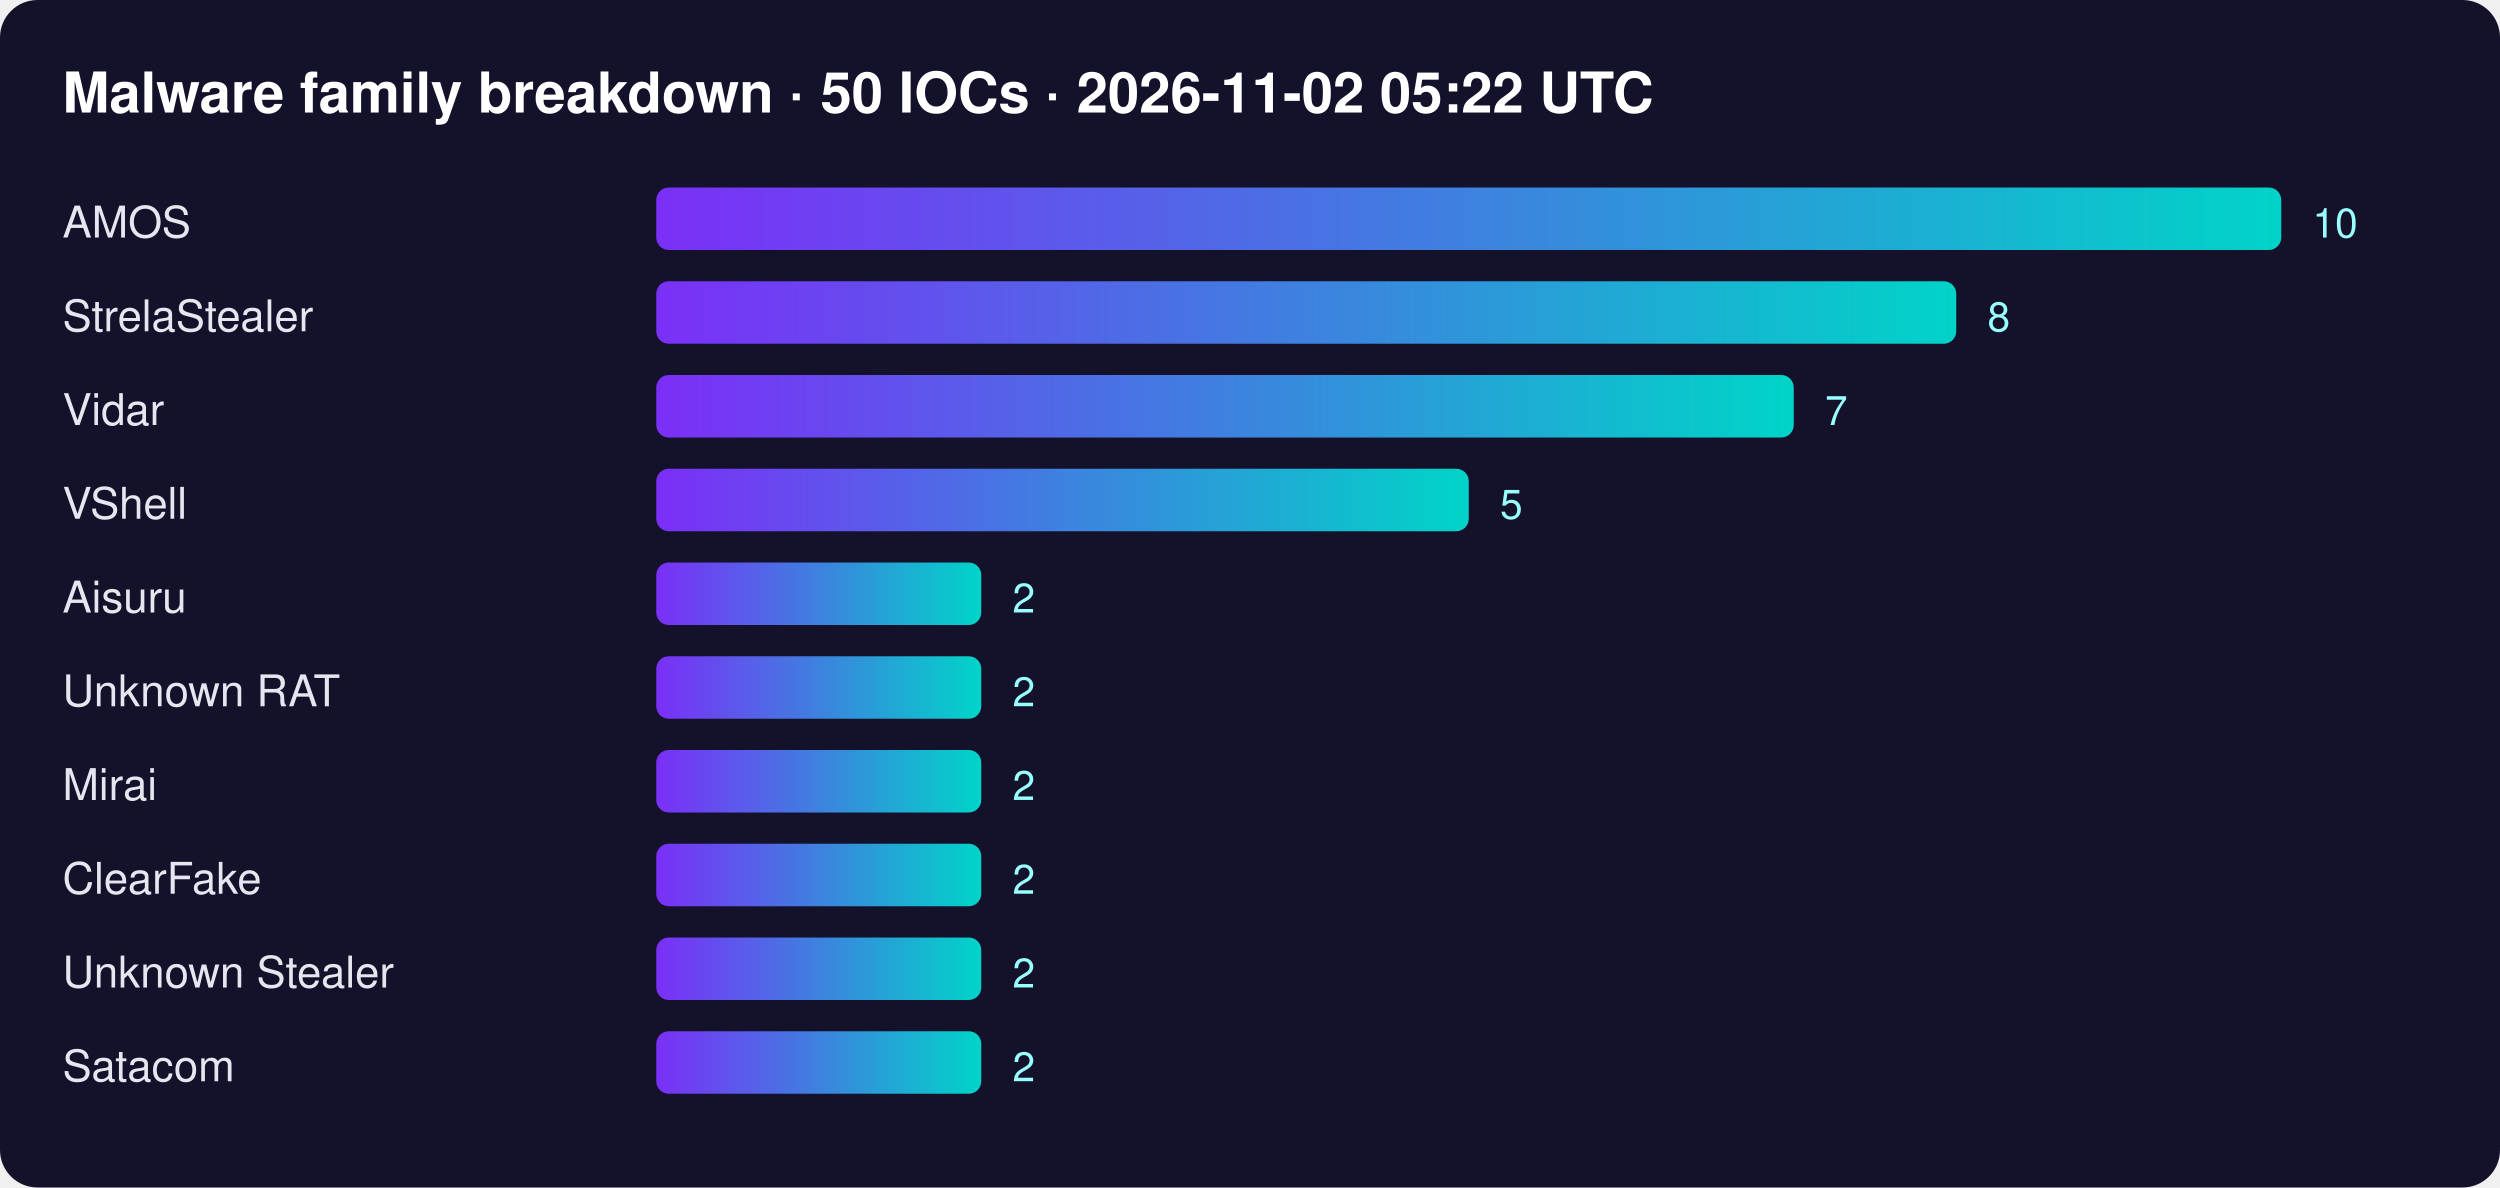
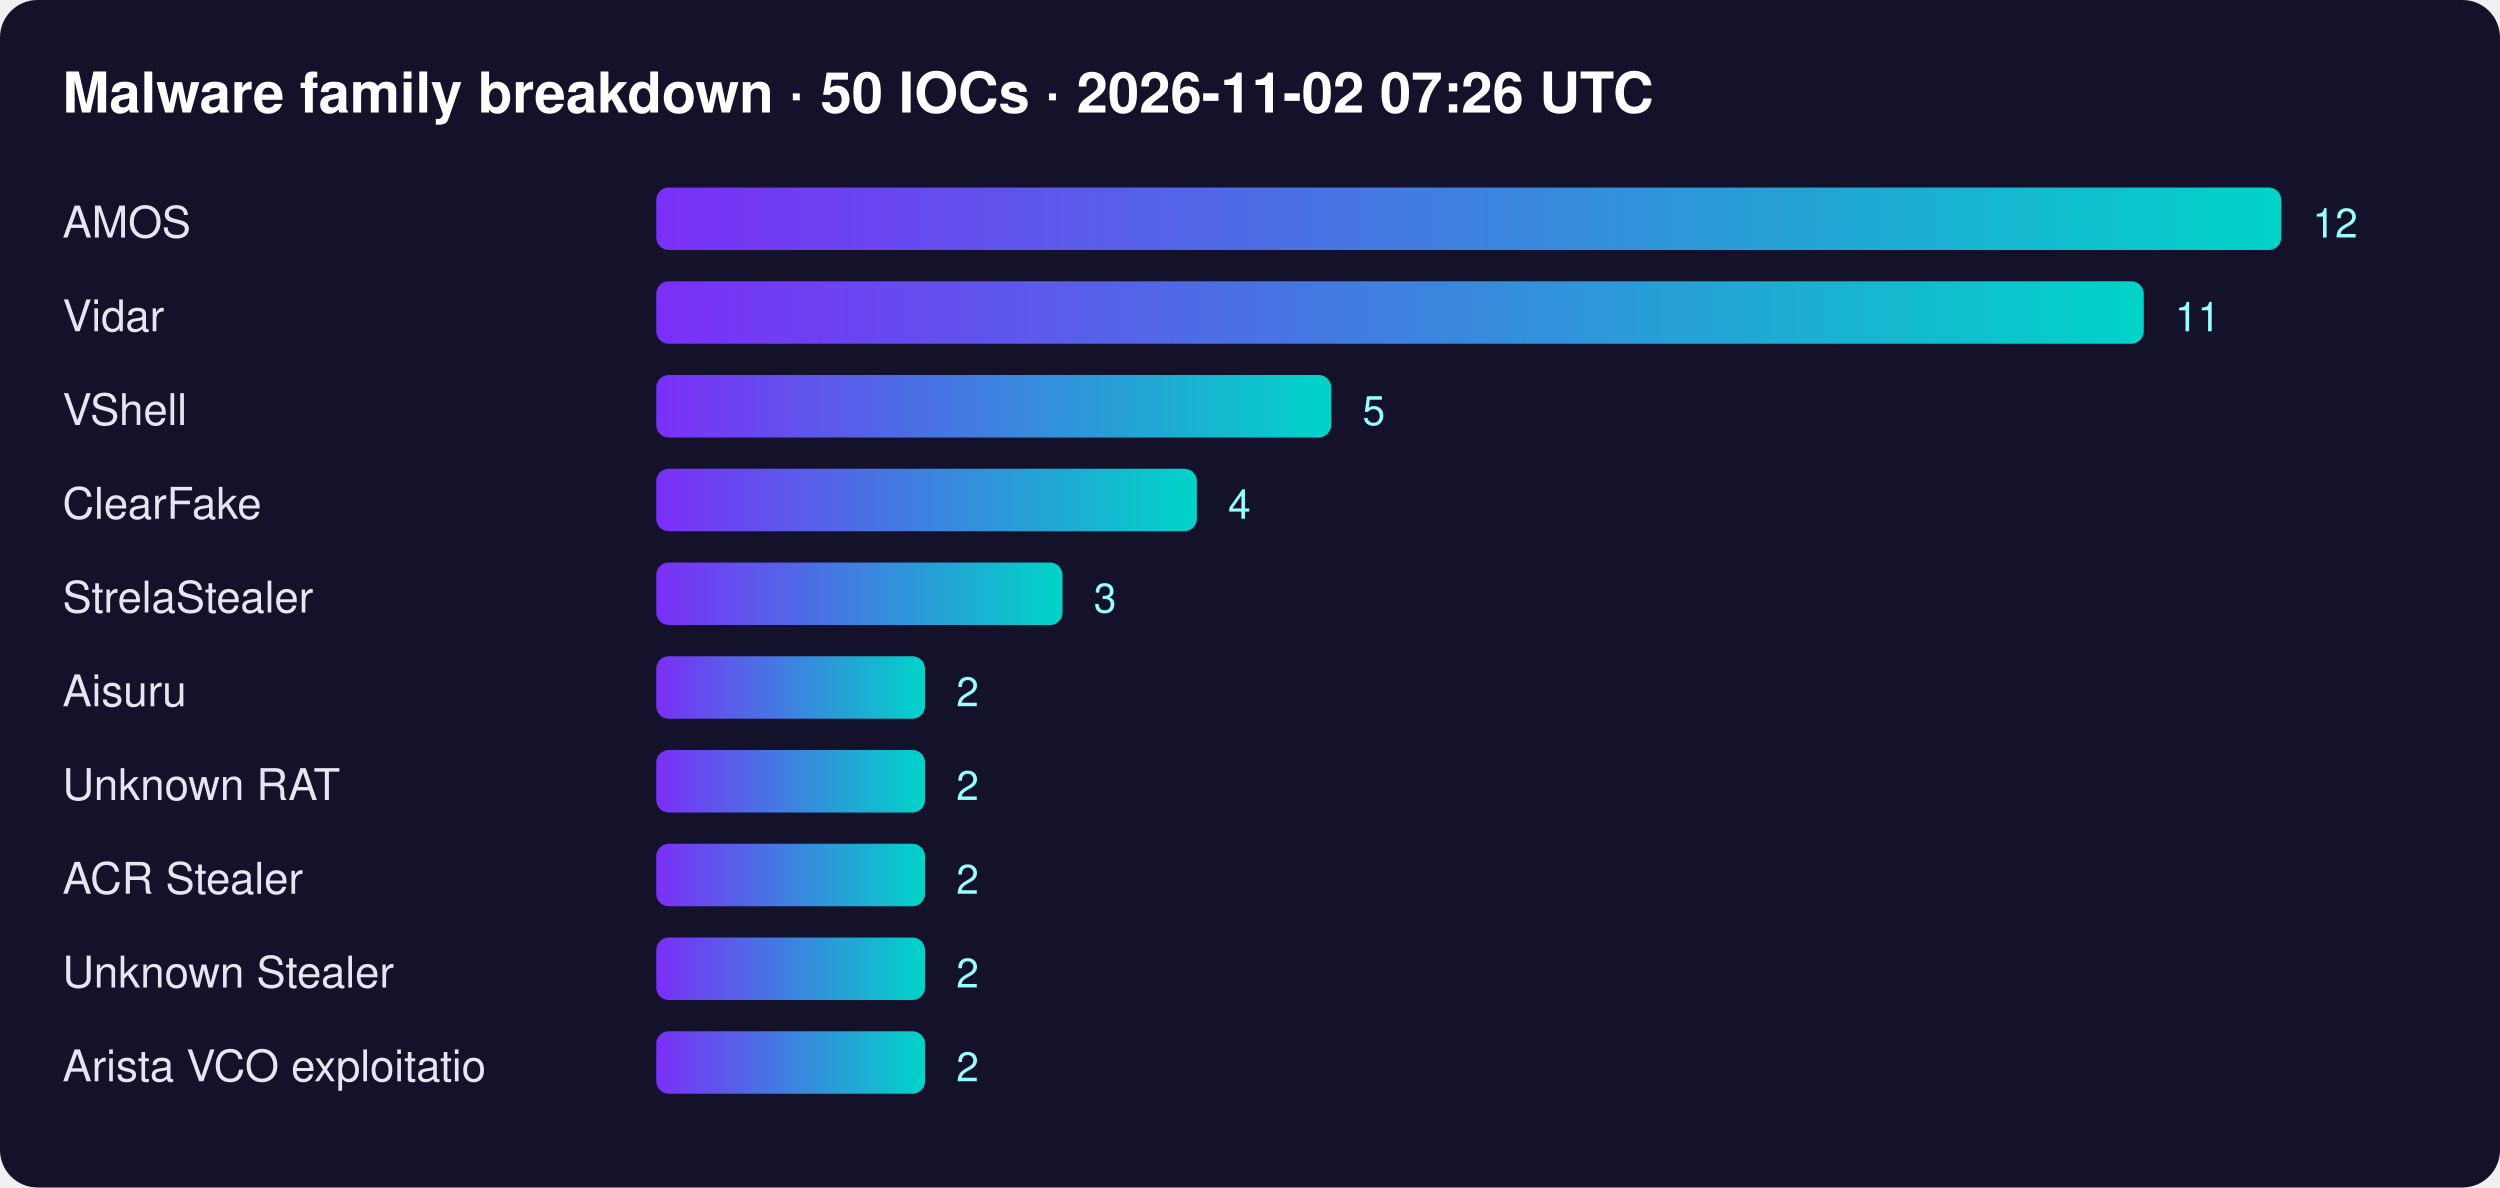
<svg xmlns="http://www.w3.org/2000/svg" width="800" height="380" font-family="Segoe UI,Helvetica,Arial,sans-serif">
  <defs>
    <linearGradient id="g">
      <stop offset="0" stop-color="#7b2ff7" />
      <stop offset="1" stop-color="#00d4c8" />
    </linearGradient>
  </defs>
  <rect width="100%" height="100%" rx="12" fill="#14112b" />
-   <text x="20" y="36" fill="#fff" font-size="18" font-weight="700">Malware family breakdown · 50 IOCs · 2026-11-02 05:22 UTC</text>
+   <text x="20" y="36" fill="#fff" font-size="18" font-weight="700">Malware family breakdown · 50 IOCs · 2026-11-02 07:26 UTC</text>
  <text x="20" y="76" fill="#e6e6f0" font-size="14">AMOS</text>
  <rect x="210" y="60" width="520" height="20" rx="4" fill="url(#g)" />
-   <text x="740" y="76" fill="#9ff" font-size="13">10</text>
-   <text x="20" y="106" fill="#e6e6f0" font-size="14">StrelaStealer</text>
-   <rect x="210" y="90" width="416" height="20" rx="4" fill="url(#g)" />
-   <text x="636" y="106" fill="#9ff" font-size="13">8</text>
-   <text x="20" y="136" fill="#e6e6f0" font-size="14">Vidar</text>
-   <rect x="210" y="120" width="364" height="20" rx="4" fill="url(#g)" />
-   <text x="584" y="136" fill="#9ff" font-size="13">7</text>
-   <text x="20" y="166" fill="#e6e6f0" font-size="14">VShell</text>
-   <rect x="210" y="150" width="260" height="20" rx="4" fill="url(#g)" />
-   <text x="480" y="166" fill="#9ff" font-size="13">5</text>
-   <text x="20" y="196" fill="#e6e6f0" font-size="14">Aisuru</text>
-   <rect x="210" y="180" width="104" height="20" rx="4" fill="url(#g)" />
-   <text x="324" y="196" fill="#9ff" font-size="13">2</text>
-   <text x="20" y="226" fill="#e6e6f0" font-size="14">Unknown RAT</text>
-   <rect x="210" y="210" width="104" height="20" rx="4" fill="url(#g)" />
-   <text x="324" y="226" fill="#9ff" font-size="13">2</text>
-   <text x="20" y="256" fill="#e6e6f0" font-size="14">Mirai</text>
-   <rect x="210" y="240" width="104" height="20" rx="4" fill="url(#g)" />
-   <text x="324" y="256" fill="#9ff" font-size="13">2</text>
-   <text x="20" y="286" fill="#e6e6f0" font-size="14">ClearFake</text>
-   <rect x="210" y="270" width="104" height="20" rx="4" fill="url(#g)" />
-   <text x="324" y="286" fill="#9ff" font-size="13">2</text>
+   <text x="740" y="76" fill="#9ff" font-size="13">12</text>
+   <text x="20" y="106" fill="#e6e6f0" font-size="14">Vidar</text>
+   <rect x="210" y="90" width="476" height="20" rx="4" fill="url(#g)" />
+   <text x="696" y="106" fill="#9ff" font-size="13">11</text>
+   <text x="20" y="136" fill="#e6e6f0" font-size="14">VShell</text>
+   <rect x="210" y="120" width="216" height="20" rx="4" fill="url(#g)" />
+   <text x="436" y="136" fill="#9ff" font-size="13">5</text>
+   <text x="20" y="166" fill="#e6e6f0" font-size="14">ClearFake</text>
+   <rect x="210" y="150" width="173" height="20" rx="4" fill="url(#g)" />
+   <text x="393" y="166" fill="#9ff" font-size="13">4</text>
+   <text x="20" y="196" fill="#e6e6f0" font-size="14">StrelaStealer</text>
+   <rect x="210" y="180" width="130" height="20" rx="4" fill="url(#g)" />
+   <text x="350" y="196" fill="#9ff" font-size="13">3</text>
+   <text x="20" y="226" fill="#e6e6f0" font-size="14">Aisuru</text>
+   <rect x="210" y="210" width="86" height="20" rx="4" fill="url(#g)" />
+   <text x="306" y="226" fill="#9ff" font-size="13">2</text>
+   <text x="20" y="256" fill="#e6e6f0" font-size="14">Unknown RAT</text>
+   <rect x="210" y="240" width="86" height="20" rx="4" fill="url(#g)" />
+   <text x="306" y="256" fill="#9ff" font-size="13">2</text>
+   <text x="20" y="286" fill="#e6e6f0" font-size="14">ACR Stealer</text>
+   <rect x="210" y="270" width="86" height="20" rx="4" fill="url(#g)" />
+   <text x="306" y="286" fill="#9ff" font-size="13">2</text>
  <text x="20" y="316" fill="#e6e6f0" font-size="14">Unknown Stealer</text>
-   <rect x="210" y="300" width="104" height="20" rx="4" fill="url(#g)" />
-   <text x="324" y="316" fill="#9ff" font-size="13">2</text>
-   <text x="20" y="346" fill="#e6e6f0" font-size="14">Satacom</text>
-   <rect x="210" y="330" width="104" height="20" rx="4" fill="url(#g)" />
-   <text x="324" y="346" fill="#9ff" font-size="13">2</text>
+   <rect x="210" y="300" width="86" height="20" rx="4" fill="url(#g)" />
+   <text x="306" y="316" fill="#9ff" font-size="13">2</text>
+   <text x="20" y="346" fill="#e6e6f0" font-size="14">Arista VCO exploitatio</text>
+   <rect x="210" y="330" width="86" height="20" rx="4" fill="url(#g)" />
+   <text x="306" y="346" fill="#9ff" font-size="13">2</text>
</svg>
